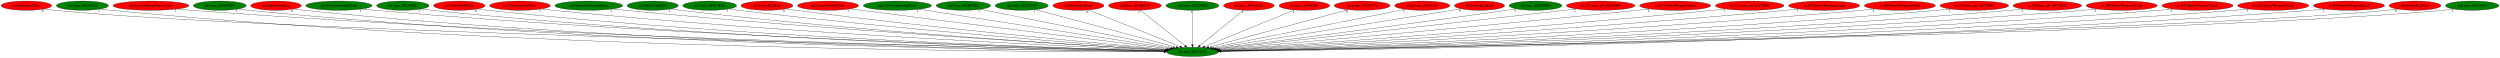
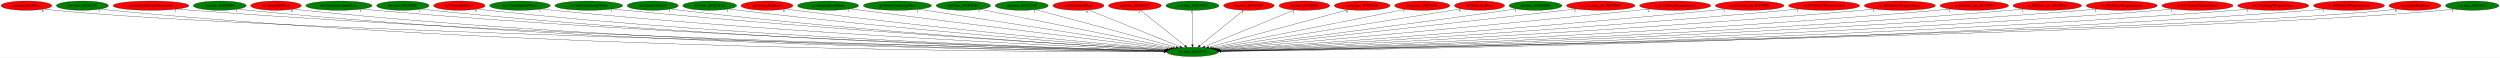
<svg xmlns="http://www.w3.org/2000/svg" xmlns:xlink="http://www.w3.org/1999/xlink" width="9736pt" height="224pt" viewBox="0.00 0.00 9735.78 224.00">
  <g id="graph0" class="graph" transform="scale(1 1) rotate(0) translate(4 220)">
    <polygon fill="white" stroke="transparent" points="-4,4 -4,-220 9731.78,-220 9731.78,4 -4,4" />
    <g id="node1" class="node">
      <ellipse fill="green" stroke="black" cx="4639.79" cy="-18" rx="100.98" ry="18" />
      <text text-anchor="middle" x="4639.79" y="-14.3" font-family="Times,serif" font-size="14.00">dra.func_80134714</text>
    </g>
    <g id="node2" class="node">
      <g id="a_node2">
        <a xlink:href="cen.EntityRedDoor.svg" xlink:title="cen.EntityRedDoor">
          <ellipse fill="red" stroke="black" cx="98.79" cy="-198" rx="98.58" ry="18" />
          <text text-anchor="middle" x="98.79" y="-194.3" font-family="Times,serif" font-size="14.00">cen.EntityRedDoor</text>
        </a>
      </g>
    </g>
    <g id="edge1" class="edge">
      <path fill="none" stroke="black" d="M167.19,-184.97C180.3,-183.02 193.94,-181.24 206.79,-180 1083.65,-95.37 3933.59,-33.42 4529.81,-21.2" />
      <polygon fill="black" stroke="black" points="4530.19,-24.7 4540.12,-20.99 4530.05,-17.7 4530.19,-24.7" />
      <text text-anchor="middle" x="162.19" y="-173.77" font-family="Times,serif" font-size="14.00">6</text>
    </g>
    <g id="node3" class="node">
      <g id="a_node3">
        <a xlink:href="cen.func_8019A328.svg" xlink:title="cen.func_8019A328">
          <ellipse fill="green" stroke="black" cx="316.79" cy="-198" rx="101.28" ry="18" />
          <text text-anchor="middle" x="316.79" y="-194.3" font-family="Times,serif" font-size="14.00">cen.func_8019A328</text>
        </a>
      </g>
    </g>
    <g id="edge2" class="edge">
      <path fill="none" stroke="black" d="M386.76,-184.95C400.02,-183.02 413.81,-181.25 426.79,-180 2051.38,-23.95 4042.03,-17.6 4528.64,-18.56" />
      <polygon fill="black" stroke="black" points="4528.81,-22.06 4538.82,-18.58 4528.82,-15.06 4528.81,-22.06" />
      <text text-anchor="middle" x="381.76" y="-173.75" font-family="Times,serif" font-size="14.00">1</text>
    </g>
    <g id="node4" class="node">
      <g id="a_node4">
        <a xlink:href="dra.EntitySubwpnThrownAxe.svg" xlink:title="dra.EntitySubwpnThrownAxe">
          <ellipse fill="red" stroke="black" cx="583.79" cy="-198" rx="147.57" ry="18" />
          <text text-anchor="middle" x="583.79" y="-194.3" font-family="Times,serif" font-size="14.00">dra.EntitySubwpnThrownAxe</text>
        </a>
      </g>
    </g>
    <g id="edge3" class="edge">
      <path fill="none" stroke="black" d="M685.66,-184.9C703.67,-183.05 722.27,-181.31 739.79,-180 2238.63,-67.52 4067.85,-29.09 4529.83,-20.83" />
      <polygon fill="black" stroke="black" points="4529.9,-24.33 4539.83,-20.65 4529.77,-17.33 4529.9,-24.33" />
      <text text-anchor="middle" x="680.66" y="-173.7" font-family="Times,serif" font-size="14.00">1</text>
    </g>
    <g id="node5" class="node">
      <g id="a_node5">
        <a xlink:href="dra.func_8010FDF8.svg" xlink:title="dra.func_8010FDF8">
          <ellipse fill="green" stroke="black" cx="851.79" cy="-198" rx="102.88" ry="18" />
          <text text-anchor="middle" x="851.79" y="-194.3" font-family="Times,serif" font-size="14.00">dra.func_8010FDF8</text>
        </a>
      </g>
    </g>
    <g id="edge4" class="edge">
      <path fill="none" stroke="black" d="M922.71,-184.97C935.99,-183.05 949.79,-181.28 962.79,-180 2365.88,-42.25 4081.74,-22.35 4529.01,-19.48" />
      <polygon fill="black" stroke="black" points="4529.36,-22.98 4539.34,-19.42 4529.32,-15.98 4529.36,-22.98" />
      <text text-anchor="middle" x="917.71" y="-173.77" font-family="Times,serif" font-size="14.00">1</text>
    </g>
    <g id="node6" class="node">
      <g id="a_node6">
        <a xlink:href="dre.EntityRedDoor.svg" xlink:title="dre.EntityRedDoor">
          <ellipse fill="red" stroke="black" cx="1070.79" cy="-198" rx="98.58" ry="18" />
          <text text-anchor="middle" x="1070.79" y="-194.3" font-family="Times,serif" font-size="14.00">dre.EntityRedDoor</text>
        </a>
      </g>
    </g>
    <g id="edge5" class="edge">
      <path fill="none" stroke="black" d="M1139.14,-184.98C1151.95,-183.06 1165.25,-181.28 1177.79,-180 2491.81,-45.48 4098.04,-23.28 4529.03,-19.68" />
      <polygon fill="black" stroke="black" points="4529.32,-23.18 4539.3,-19.6 4529.27,-16.18 4529.32,-23.18" />
      <text text-anchor="middle" x="1134.14" y="-173.78" font-family="Times,serif" font-size="14.00">6</text>
    </g>
    <g id="node7" class="node">
      <g id="a_node7">
        <a xlink:href="dre.EntitySuccubusClone.svg" xlink:title="dre.EntitySuccubusClone">
          <ellipse fill="green" stroke="black" cx="1315.79" cy="-198" rx="128.88" ry="18" />
          <text text-anchor="middle" x="1315.79" y="-194.3" font-family="Times,serif" font-size="14.00">dre.EntitySuccubusClone</text>
        </a>
      </g>
    </g>
    <g id="edge6" class="edge">
      <path fill="none" stroke="black" d="M1405.14,-185.04C1421.31,-183.15 1438.04,-181.37 1453.79,-180 2657.63,-75.57 4123.68,-32.2 4530.56,-21.67" />
      <polygon fill="black" stroke="black" points="4530.94,-25.16 4540.85,-21.4 4530.76,-18.16 4530.94,-25.16" />
      <text text-anchor="middle" x="1400.14" y="-173.84" font-family="Times,serif" font-size="14.00">1</text>
    </g>
    <g id="node8" class="node">
      <g id="a_node8">
        <a xlink:href="dre.func_801A046C.svg" xlink:title="dre.func_801A046C">
          <ellipse fill="green" stroke="black" cx="1564.79" cy="-198" rx="102.08" ry="18" />
          <text text-anchor="middle" x="1564.79" y="-194.3" font-family="Times,serif" font-size="14.00">dre.func_801A046C</text>
        </a>
      </g>
    </g>
    <g id="edge7" class="edge">
      <path fill="none" stroke="black" d="M1636.01,-185.04C1649.21,-183.12 1662.9,-181.33 1675.79,-180 2786.31,-65.08 4139.93,-29.36 4529.9,-21.1" />
      <polygon fill="black" stroke="black" points="4530.12,-24.59 4540.05,-20.88 4529.97,-17.6 4530.12,-24.59" />
      <text text-anchor="middle" x="1631.01" y="-173.84" font-family="Times,serif" font-size="14.00">1</text>
    </g>
    <g id="node9" class="node">
      <g id="a_node9">
        <a xlink:href="no3.EntityRedDoor.svg" xlink:title="no3.EntityRedDoor">
          <ellipse fill="red" stroke="black" cx="1784.79" cy="-198" rx="100.18" ry="18" />
          <text text-anchor="middle" x="1784.79" y="-194.3" font-family="Times,serif" font-size="14.00">no3.EntityRedDoor</text>
        </a>
      </g>
    </g>
    <g id="edge8" class="edge">
      <path fill="none" stroke="black" d="M1854.73,-185.07C1867.69,-183.15 1881.13,-181.36 1893.79,-180 2915.52,-70.63 4159.65,-31.37 4530.5,-21.63" />
      <polygon fill="black" stroke="black" points="4530.78,-25.13 4540.69,-21.37 4530.6,-18.13 4530.78,-25.13" />
      <text text-anchor="middle" x="1849.73" y="-173.87" font-family="Times,serif" font-size="14.00">6</text>
    </g>
    <g id="node10" class="node">
      <g id="a_node10">
        <a xlink:href="no3.EntitySplashWater.svg" xlink:title="no3.EntitySplashWater">
-           <ellipse fill="red" stroke="black" cx="2020.79" cy="-198" rx="118.08" ry="18" />
+           <ellipse fill="green" stroke="black" cx="2020.79" cy="-198" rx="118.08" ry="18" />
          <text text-anchor="middle" x="2020.79" y="-194.3" font-family="Times,serif" font-size="14.00">no3.EntitySplashWater</text>
        </a>
      </g>
    </g>
    <g id="edge9" class="edge">
      <path fill="none" stroke="black" d="M2103.7,-185.07C2118.37,-183.2 2133.51,-181.42 2147.79,-180 3068.97,-88.7 4187.09,-37.7 4532.8,-23.29" />
      <polygon fill="black" stroke="black" points="4532.96,-26.78 4542.8,-22.87 4532.67,-19.79 4532.96,-26.78" />
      <text text-anchor="middle" x="2098.7" y="-173.87" font-family="Times,serif" font-size="14.00">1</text>
    </g>
    <g id="node11" class="node">
      <g id="a_node11">
        <a xlink:href="no3.EntitySurfacingWater.svg" xlink:title="no3.EntitySurfacingWater">
          <ellipse fill="green" stroke="black" cx="2288.79" cy="-198" rx="131.88" ry="18" />
          <text text-anchor="middle" x="2288.79" y="-194.3" font-family="Times,serif" font-size="14.00">no3.EntitySurfacingWater</text>
        </a>
      </g>
    </g>
    <g id="edge10" class="edge">
      <path fill="none" stroke="black" d="M2381.63,-185.17C2397.68,-183.31 2414.21,-181.51 2429.79,-180 3238.77,-101.81 4217.66,-43.02 4535.04,-24.87" />
      <polygon fill="black" stroke="black" points="4535.36,-28.35 4545.15,-24.29 4534.97,-21.37 4535.36,-28.35" />
      <text text-anchor="middle" x="2376.63" y="-173.97" font-family="Times,serif" font-size="14.00">1</text>
    </g>
    <g id="node12" class="node">
      <g id="a_node12">
        <a xlink:href="no3.EntityUnkId29.svg" xlink:title="no3.EntityUnkId29">
          <ellipse fill="green" stroke="black" cx="2537.79" cy="-198" rx="99.38" ry="18" />
          <text text-anchor="middle" x="2537.79" y="-194.3" font-family="Times,serif" font-size="14.00">no3.EntityUnkId29</text>
        </a>
      </g>
    </g>
    <g id="edge11" class="edge">
      <path fill="none" stroke="black" d="M2607.98,-185.16C2620.55,-183.27 2633.54,-181.46 2645.79,-180 3365.59,-94.41 4237.1,-41.37 4534.5,-24.69" />
      <polygon fill="black" stroke="black" points="4535.05,-28.16 4544.83,-24.11 4534.65,-21.18 4535.05,-28.16" />
      <text text-anchor="middle" x="2602.98" y="-173.96" font-family="Times,serif" font-size="14.00">1</text>
    </g>
    <g id="node13" class="node">
      <g id="a_node13">
        <a xlink:href="no3.func_801CAD28.svg" xlink:title="no3.func_801CAD28">
          <ellipse fill="green" stroke="black" cx="2759.79" cy="-198" rx="104.78" ry="18" />
          <text text-anchor="middle" x="2759.79" y="-194.3" font-family="Times,serif" font-size="14.00">no3.func_801CAD28</text>
        </a>
      </g>
    </g>
    <g id="edge12" class="edge">
      <path fill="none" stroke="black" d="M2833.86,-185.22C2846.82,-183.34 2860.19,-181.52 2872.79,-180 3504.22,-103.8 4266.52,-45.79 4537.86,-26.19" />
      <polygon fill="black" stroke="black" points="4538.36,-29.66 4548.08,-25.45 4537.86,-22.68 4538.36,-29.66" />
      <text text-anchor="middle" x="2828.86" y="-174.02" font-family="Times,serif" font-size="14.00">1</text>
    </g>
    <g id="node14" class="node">
      <g id="a_node14">
        <a xlink:href="np3.EntityRedDoor.svg" xlink:title="np3.EntityRedDoor">
          <ellipse fill="red" stroke="black" cx="2982.79" cy="-198" rx="100.98" ry="18" />
          <text text-anchor="middle" x="2982.79" y="-194.3" font-family="Times,serif" font-size="14.00">np3.EntityRedDoor</text>
        </a>
      </g>
    </g>
    <g id="edge13" class="edge">
      <path fill="none" stroke="black" d="M3054.61,-185.38C3067.31,-183.47 3080.43,-181.6 3092.79,-180 3638.57,-109.47 4295.8,-49.2 4541.14,-27.55" />
      <polygon fill="black" stroke="black" points="4541.45,-31.04 4551.1,-26.68 4540.83,-24.07 4541.45,-31.04" />
      <text text-anchor="middle" x="3049.61" y="-174.18" font-family="Times,serif" font-size="14.00">6</text>
    </g>
    <g id="node15" class="node">
      <g id="a_node15">
        <a xlink:href="np3.EntitySplashWater.svg" xlink:title="np3.EntitySplashWater">
-           <ellipse fill="red" stroke="black" cx="3220.79" cy="-198" rx="118.88" ry="18" />
+           <ellipse fill="green" stroke="black" cx="3220.79" cy="-198" rx="118.88" ry="18" />
          <text text-anchor="middle" x="3220.79" y="-194.3" font-family="Times,serif" font-size="14.00">np3.EntitySplashWater</text>
        </a>
      </g>
    </g>
    <g id="edge14" class="edge">
      <path fill="none" stroke="black" d="M3306.84,-185.48C3320.86,-183.63 3335.23,-181.75 3348.79,-180 3798.98,-122.03 4337.91,-55.86 4548.85,-30.09" />
      <polygon fill="black" stroke="black" points="4549.45,-33.54 4558.95,-28.85 4548.6,-26.59 4549.45,-33.54" />
      <text text-anchor="middle" x="3301.84" y="-174.28" font-family="Times,serif" font-size="14.00">1</text>
    </g>
    <g id="node16" class="node">
      <g id="a_node16">
        <a xlink:href="np3.EntitySurfacingWater.svg" xlink:title="np3.EntitySurfacingWater">
          <ellipse fill="green" stroke="black" cx="3490.79" cy="-198" rx="132.68" ry="18" />
          <text text-anchor="middle" x="3490.79" y="-194.3" font-family="Times,serif" font-size="14.00">np3.EntitySurfacingWater</text>
        </a>
      </g>
    </g>
    <g id="edge15" class="edge">
      <path fill="none" stroke="black" d="M3574.81,-183.98C3787.32,-151.06 4344.34,-64.77 4556.29,-31.94" />
      <polygon fill="black" stroke="black" points="4557.07,-35.36 4566.42,-30.37 4556,-28.44 4557.07,-35.36" />
      <text text-anchor="middle" x="3569.81" y="-172.78" font-family="Times,serif" font-size="14.00">1</text>
    </g>
    <g id="node17" class="node">
      <g id="a_node17">
        <a xlink:href="np3.func_801B5DE8.svg" xlink:title="np3.func_801B5DE8">
          <ellipse fill="green" stroke="black" cx="3747.79" cy="-198" rx="105.88" ry="18" />
          <text text-anchor="middle" x="3747.79" y="-194.3" font-family="Times,serif" font-size="14.00">np3.func_801B5DE8</text>
        </a>
      </g>
    </g>
    <g id="edge16" class="edge">
      <path fill="none" stroke="black" d="M3813.74,-183.84C3976.16,-151.43 4394.62,-67.93 4565.47,-33.83" />
      <polygon fill="black" stroke="black" points="4566.26,-37.24 4575.38,-31.85 4564.89,-30.38 4566.26,-37.24" />
      <text text-anchor="middle" x="3808.74" y="-172.64" font-family="Times,serif" font-size="14.00">1</text>
    </g>
    <g id="node18" class="node">
      <g id="a_node18">
        <a xlink:href="np3.func_801C2598.svg" xlink:title="np3.func_801C2598">
          <ellipse fill="green" stroke="black" cx="3974.79" cy="-198" rx="103.18" ry="18" />
          <text text-anchor="middle" x="3974.79" y="-194.3" font-family="Times,serif" font-size="14.00">np3.func_801C2598</text>
        </a>
      </g>
    </g>
    <g id="edge17" class="edge">
      <path fill="none" stroke="black" d="M4028.65,-182.58C4150.4,-150 4446.32,-70.79 4576.53,-35.93" />
      <polygon fill="black" stroke="black" points="4577.61,-39.27 4586.36,-33.3 4575.8,-32.51 4577.61,-39.27" />
      <text text-anchor="middle" x="4023.65" y="-171.38" font-family="Times,serif" font-size="14.00">1</text>
    </g>
    <g id="node19" class="node">
      <g id="a_node19">
        <a xlink:href="nz0.EntityRedDoor.svg" xlink:title="nz0.EntityRedDoor">
          <ellipse fill="red" stroke="black" cx="4195.79" cy="-198" rx="99.38" ry="18" />
          <text text-anchor="middle" x="4195.79" y="-194.3" font-family="Times,serif" font-size="14.00">nz0.EntityRedDoor</text>
        </a>
      </g>
    </g>
    <g id="edge18" class="edge">
      <path fill="none" stroke="black" d="M4234.8,-181.36C4315.96,-148.82 4502.78,-73.93 4591.42,-38.39" />
      <polygon fill="black" stroke="black" points="4592.73,-41.64 4600.71,-34.67 4590.12,-35.14 4592.73,-41.64" />
      <text text-anchor="middle" x="4229.8" y="-170.16" font-family="Times,serif" font-size="14.00">6</text>
    </g>
    <g id="node20" class="node">
      <g id="a_node20">
        <a xlink:href="nz0.func_801B8F94.svg" xlink:title="nz0.func_801B8F94">
          <ellipse fill="red" stroke="black" cx="4415.79" cy="-198" rx="102.88" ry="18" />
          <text text-anchor="middle" x="4415.79" y="-194.3" font-family="Times,serif" font-size="14.00">nz0.func_801B8F94</text>
        </a>
      </g>
    </g>
    <g id="edge19" class="edge">
      <path fill="none" stroke="black" d="M4436.86,-180.25C4477.06,-148.32 4564.73,-78.65 4610.56,-42.23" />
      <polygon fill="black" stroke="black" points="4612.96,-44.79 4618.61,-35.83 4608.6,-39.31 4612.96,-44.79" />
      <text text-anchor="middle" x="4431.86" y="-169.05" font-family="Times,serif" font-size="14.00">1</text>
    </g>
    <g id="node21" class="node">
      <g id="a_node21">
        <a xlink:href="nz0.func_801C29B0.svg" xlink:title="nz0.func_801C29B0">
          <ellipse fill="green" stroke="black" cx="4639.79" cy="-198" rx="103.18" ry="18" />
          <text text-anchor="middle" x="4639.79" y="-194.3" font-family="Times,serif" font-size="14.00">nz0.func_801C29B0</text>
        </a>
      </g>
    </g>
    <g id="edge20" class="edge">
      <path fill="none" stroke="black" d="M4639.79,-179.93C4639.79,-148.97 4639.79,-83.3 4639.79,-46.13" />
      <polygon fill="black" stroke="black" points="4643.29,-46.02 4639.79,-36.02 4636.29,-46.02 4643.29,-46.02" />
      <text text-anchor="middle" x="4634.79" y="-168.73" font-family="Times,serif" font-size="14.00">1</text>
    </g>
    <g id="node22" class="node">
      <g id="a_node22">
        <a xlink:href="ric.func_8016A26C.svg" xlink:title="ric.func_8016A26C">
          <ellipse fill="red" stroke="black" cx="4859.79" cy="-198" rx="98.58" ry="18" />
          <text text-anchor="middle" x="4859.79" y="-194.3" font-family="Times,serif" font-size="14.00">ric.func_8016A26C</text>
        </a>
      </g>
    </g>
    <g id="edge21" class="edge">
      <path fill="none" stroke="black" d="M4839.09,-180.25C4799.62,-148.32 4713.51,-78.65 4668.5,-42.23" />
      <polygon fill="black" stroke="black" points="4670.57,-39.4 4660.59,-35.83 4666.17,-44.84 4670.57,-39.4" />
      <text text-anchor="middle" x="4834.09" y="-169.05" font-family="Times,serif" font-size="14.00">1</text>
    </g>
    <g id="node23" class="node">
      <g id="a_node23">
        <a xlink:href="ric.func_8016E9E4.svg" xlink:title="ric.func_8016E9E4">
          <ellipse fill="red" stroke="black" cx="5075.79" cy="-198" rx="98.58" ry="18" />
          <text text-anchor="middle" x="5075.79" y="-194.3" font-family="Times,serif" font-size="14.00">ric.func_8016E9E4</text>
        </a>
      </g>
    </g>
    <g id="edge22" class="edge">
      <path fill="none" stroke="black" d="M5037.48,-181.36C4957.87,-148.86 4774.71,-74.08 4687.56,-38.5" />
      <polygon fill="black" stroke="black" points="4688.75,-35.21 4678.17,-34.67 4686.11,-41.69 4688.75,-35.21" />
      <text text-anchor="middle" x="5032.48" y="-170.16" font-family="Times,serif" font-size="14.00">1</text>
    </g>
    <g id="node24" class="node">
      <g id="a_node24">
        <a xlink:href="rwrp.func_8018C948.svg" xlink:title="rwrp.func_8018C948">
          <ellipse fill="red" stroke="black" cx="5300.79" cy="-198" rx="108.58" ry="18" />
          <text text-anchor="middle" x="5300.79" y="-194.3" font-family="Times,serif" font-size="14.00">rwrp.func_8018C948</text>
        </a>
      </g>
    </g>
    <g id="edge23" class="edge">
      <path fill="none" stroke="black" d="M5246.42,-182.36C5124.97,-149.65 4832.21,-70.82 4702.95,-36.01" />
      <polygon fill="black" stroke="black" points="4703.75,-32.6 4693.18,-33.38 4701.93,-39.36 4703.75,-32.6" />
      <text text-anchor="middle" x="5241.42" y="-171.16" font-family="Times,serif" font-size="14.00">6</text>
    </g>
    <g id="node25" class="node">
      <g id="a_node25">
        <a xlink:href="rwrp.func_80193644.svg" xlink:title="rwrp.func_80193644">
          <ellipse fill="red" stroke="black" cx="5534.79" cy="-198" rx="107.48" ry="18" />
          <text text-anchor="middle" x="5534.79" y="-194.3" font-family="Times,serif" font-size="14.00">rwrp.func_80193644</text>
        </a>
      </g>
    </g>
    <g id="edge24" class="edge">
      <path fill="none" stroke="black" d="M5468.25,-183.77C5305,-151.3 4885.53,-67.87 4714.28,-33.82" />
      <polygon fill="black" stroke="black" points="4714.84,-30.36 4704.35,-31.84 4713.48,-37.22 4714.84,-30.36" />
      <text text-anchor="middle" x="5463.25" y="-172.57" font-family="Times,serif" font-size="14.00">1</text>
    </g>
    <g id="node26" class="node">
      <g id="a_node26">
        <a xlink:href="st0.EntityRedDoor.svg" xlink:title="st0.EntityRedDoor">
          <ellipse fill="red" stroke="black" cx="5757.79" cy="-198" rx="97.48" ry="18" />
          <text text-anchor="middle" x="5757.79" y="-194.3" font-family="Times,serif" font-size="14.00">st0.EntityRedDoor</text>
        </a>
      </g>
    </g>
    <g id="edge25" class="edge">
      <path fill="none" stroke="black" d="M5686.58,-185.66C5488.77,-154.17 4933.34,-65.74 4722.44,-32.16" />
      <polygon fill="black" stroke="black" points="4722.78,-28.67 4712.36,-30.55 4721.68,-35.58 4722.78,-28.67" />
      <text text-anchor="middle" x="5681.58" y="-174.46" font-family="Times,serif" font-size="14.00">6</text>
    </g>
    <g id="node27" class="node">
      <g id="a_node27">
        <a xlink:href="st0.func_801B9DB0.svg" xlink:title="st0.func_801B9DB0">
          <ellipse fill="green" stroke="black" cx="5975.79" cy="-198" rx="102.88" ry="18" />
          <text text-anchor="middle" x="5975.79" y="-194.3" font-family="Times,serif" font-size="14.00">st0.func_801B9DB0</text>
        </a>
      </g>
    </g>
    <g id="edge26" class="edge">
      <path fill="none" stroke="black" d="M5901.42,-185.5C5888.87,-183.62 5875.96,-181.72 5863.79,-180 5440.15,-119.99 4932.92,-55.67 4730.07,-30.25" />
      <polygon fill="black" stroke="black" points="4730.42,-26.77 4720.06,-29 4729.55,-33.71 4730.42,-26.77" />
      <text text-anchor="middle" x="5896.42" y="-174.3" font-family="Times,serif" font-size="14.00">1</text>
    </g>
    <g id="node28" class="node">
      <g id="a_node28">
        <a xlink:href="w_012.func_ptr_80170004.svg" xlink:title="w_012.func_ptr_80170004">
          <ellipse fill="red" stroke="black" cx="6229.79" cy="-198" rx="133.48" ry="18" />
          <text text-anchor="middle" x="6229.79" y="-194.3" font-family="Times,serif" font-size="14.00">w_012.func_ptr_80170004</text>
        </a>
      </g>
    </g>
    <g id="edge27" class="edge">
      <path fill="none" stroke="black" d="M6133.94,-185.41C6118.51,-183.58 6102.71,-181.72 6087.79,-180 5576.83,-121.01 4963.97,-54.15 4733.5,-29.14" />
      <polygon fill="black" stroke="black" points="4733.79,-25.65 4723.47,-28.06 4733.04,-32.61 4733.79,-25.65" />
      <text text-anchor="middle" x="6128.94" y="-174.21" font-family="Times,serif" font-size="14.00">2</text>
    </g>
    <g id="node29" class="node">
      <g id="a_node29">
        <a xlink:href="w_013.EntityWeaponAttack.svg" xlink:title="w_013.EntityWeaponAttack">
          <ellipse fill="red" stroke="black" cx="6519.79" cy="-198" rx="138.38" ry="18" />
          <text text-anchor="middle" x="6519.79" y="-194.3" font-family="Times,serif" font-size="14.00">w_013.EntityWeaponAttack</text>
        </a>
      </g>
    </g>
    <g id="edge28" class="edge">
      <path fill="none" stroke="black" d="M6421.11,-185.36C6404.65,-183.51 6387.74,-181.66 6371.79,-180 5750.87,-115.49 5003.39,-50.18 4738.61,-27.43" />
      <polygon fill="black" stroke="black" points="4738.9,-23.94 4728.64,-26.57 4738.3,-30.92 4738.9,-23.94" />
      <text text-anchor="middle" x="6416.11" y="-174.16" font-family="Times,serif" font-size="14.00">2</text>
    </g>
    <g id="node30" class="node">
      <g id="a_node30">
        <a xlink:href="w_013.func_ptr_80170008.svg" xlink:title="w_013.func_ptr_80170008">
          <ellipse fill="red" stroke="black" cx="6809.79" cy="-198" rx="133.48" ry="18" />
          <text text-anchor="middle" x="6809.79" y="-194.3" font-family="Times,serif" font-size="14.00">w_013.func_ptr_80170008</text>
        </a>
      </g>
    </g>
    <g id="edge29" class="edge">
      <path fill="none" stroke="black" d="M6715.24,-185.23C6699.09,-183.37 6682.47,-181.55 6666.79,-180 5930.55,-107.03 5041.27,-45.63 4742.95,-25.76" />
      <polygon fill="black" stroke="black" points="4742.8,-22.25 4732.59,-25.07 4742.34,-29.23 4742.8,-22.25" />
      <text text-anchor="middle" x="6710.24" y="-174.03" font-family="Times,serif" font-size="14.00">1</text>
    </g>
    <g id="node31" class="node">
      <g id="a_node31">
        <a xlink:href="w_014.EntityWeaponAttack.svg" xlink:title="w_014.EntityWeaponAttack">
          <ellipse fill="red" stroke="black" cx="7099.79" cy="-198" rx="138.38" ry="18" />
          <text text-anchor="middle" x="7099.79" y="-194.3" font-family="Times,serif" font-size="14.00">w_014.EntityWeaponAttack</text>
        </a>
      </g>
    </g>
    <g id="edge30" class="edge">
      <path fill="none" stroke="black" d="M7002.33,-185.18C6985.49,-183.31 6968.15,-181.51 6951.79,-180 6101.85,-101.63 5072.96,-42.59 4745.31,-24.66" />
      <polygon fill="black" stroke="black" points="4745.06,-21.14 4734.89,-24.09 4744.68,-28.13 4745.06,-21.14" />
      <text text-anchor="middle" x="6997.33" y="-173.98" font-family="Times,serif" font-size="14.00">1</text>
    </g>
    <g id="node32" class="node">
      <g id="a_node32">
        <a xlink:href="w_020.EntityWeaponAttack.svg" xlink:title="w_020.EntityWeaponAttack">
          <ellipse fill="red" stroke="black" cx="7394.79" cy="-198" rx="138.38" ry="18" />
          <text text-anchor="middle" x="7394.79" y="-194.3" font-family="Times,serif" font-size="14.00">w_020.EntityWeaponAttack</text>
        </a>
      </g>
    </g>
    <g id="edge31" class="edge">
      <path fill="none" stroke="black" d="M7297.74,-185.11C7280.77,-183.25 7263.28,-181.46 7246.79,-180 6277.59,-94.47 5101.69,-39.21 4746.41,-23.57" />
      <polygon fill="black" stroke="black" points="4746.54,-20.07 4736.39,-23.13 4746.23,-27.06 4746.54,-20.07" />
      <text text-anchor="middle" x="7292.74" y="-173.91" font-family="Times,serif" font-size="14.00">1</text>
    </g>
    <g id="node33" class="node">
      <g id="a_node33">
        <a xlink:href="w_030.func_ptr_80170004.svg" xlink:title="w_030.func_ptr_80170004">
          <ellipse fill="red" stroke="black" cx="7684.79" cy="-198" rx="133.48" ry="18" />
          <text text-anchor="middle" x="7684.79" y="-194.3" font-family="Times,serif" font-size="14.00">w_030.func_ptr_80170004</text>
        </a>
      </g>
    </g>
    <g id="edge32" class="edge">
      <path fill="none" stroke="black" d="M7591.8,-185.09C7575.17,-183.2 7557.98,-181.41 7541.79,-180 6453.64,-85.23 5130.83,-35.62 4748.2,-22.55" />
      <polygon fill="black" stroke="black" points="4748.08,-19.05 4737.97,-22.2 4747.84,-26.04 4748.08,-19.05" />
      <text text-anchor="middle" x="7586.8" y="-173.89" font-family="Times,serif" font-size="14.00">1</text>
    </g>
    <g id="node34" class="node">
      <g id="a_node34">
        <a xlink:href="w_030.func_ptr_80170010.svg" xlink:title="w_030.func_ptr_80170010">
          <ellipse fill="red" stroke="black" cx="7968.79" cy="-198" rx="133.48" ry="18" />
          <text text-anchor="middle" x="7968.79" y="-194.3" font-family="Times,serif" font-size="14.00">w_030.func_ptr_80170010</text>
        </a>
      </g>
    </g>
    <g id="edge33" class="edge">
      <path fill="none" stroke="black" d="M7876.46,-185.01C7859.94,-183.14 7842.87,-181.37 7826.79,-180 6622.4,-77.61 5156.01,-32.8 4749.04,-21.8" />
      <polygon fill="black" stroke="black" points="4748.85,-18.29 4738.76,-21.52 4748.66,-25.29 4748.85,-18.29" />
      <text text-anchor="middle" x="7871.46" y="-173.81" font-family="Times,serif" font-size="14.00">1</text>
    </g>
    <g id="node35" class="node">
      <g id="a_node35">
        <a xlink:href="w_040.EntityWeaponAttack.svg" xlink:title="w_040.EntityWeaponAttack">
          <ellipse fill="red" stroke="black" cx="8258.79" cy="-198" rx="138.38" ry="18" />
          <text text-anchor="middle" x="8258.79" y="-194.3" font-family="Times,serif" font-size="14.00">w_040.EntityWeaponAttack</text>
        </a>
      </g>
    </g>
    <g id="edge34" class="edge">
      <path fill="none" stroke="black" d="M8162.55,-184.98C8145.34,-183.11 8127.55,-181.35 8110.79,-180 6789.26,-73.58 5178.57,-31.22 4749.23,-21.37" />
      <polygon fill="black" stroke="black" points="4749.08,-17.86 4739,-21.13 4748.92,-24.86 4749.08,-17.86" />
      <text text-anchor="middle" x="8157.55" y="-173.78" font-family="Times,serif" font-size="14.00">1</text>
    </g>
    <g id="node36" class="node">
      <g id="a_node36">
        <a xlink:href="w_041.EntityWeaponAttack.svg" xlink:title="w_041.EntityWeaponAttack">
          <ellipse fill="red" stroke="black" cx="8553.79" cy="-198" rx="138.38" ry="18" />
          <text text-anchor="middle" x="8553.79" y="-194.3" font-family="Times,serif" font-size="14.00">w_041.EntityWeaponAttack</text>
        </a>
      </g>
    </g>
    <g id="edge35" class="edge">
      <path fill="none" stroke="black" d="M8457.95,-184.98C8440.61,-183.09 8422.68,-181.33 8405.79,-180 6962.76,-66.42 5201.92,-28.92 4749.72,-20.82" />
      <polygon fill="black" stroke="black" points="4749.66,-17.32 4739.6,-20.64 4749.54,-24.32 4749.66,-17.32" />
      <text text-anchor="middle" x="8452.95" y="-173.78" font-family="Times,serif" font-size="14.00">1</text>
    </g>
    <g id="node37" class="node">
      <g id="a_node37">
        <a xlink:href="w_042.EntityWeaponAttack.svg" xlink:title="w_042.EntityWeaponAttack">
          <ellipse fill="red" stroke="black" cx="8848.79" cy="-198" rx="138.38" ry="18" />
          <text text-anchor="middle" x="8848.79" y="-194.3" font-family="Times,serif" font-size="14.00">w_042.EntityWeaponAttack</text>
        </a>
      </g>
    </g>
    <g id="edge36" class="edge">
      <path fill="none" stroke="black" d="M8752.96,-184.93C8735.62,-183.05 8717.68,-181.3 8700.79,-180 7136.06,-59.29 5224.78,-26.8 4750.3,-20.35" />
      <polygon fill="black" stroke="black" points="4750.08,-16.85 4740.04,-20.21 4749.99,-23.85 4750.08,-16.85" />
      <text text-anchor="middle" x="8747.96" y="-173.73" font-family="Times,serif" font-size="14.00">1</text>
    </g>
    <g id="node38" class="node">
      <g id="a_node38">
        <a xlink:href="w_046.EntityWeaponAttack.svg" xlink:title="w_046.EntityWeaponAttack">
          <ellipse fill="red" stroke="black" cx="9143.79" cy="-198" rx="138.38" ry="18" />
          <text text-anchor="middle" x="9143.79" y="-194.3" font-family="Times,serif" font-size="14.00">w_046.EntityWeaponAttack</text>
        </a>
      </g>
    </g>
    <g id="edge37" class="edge">
      <path fill="none" stroke="black" d="M9048.36,-184.94C9030.89,-183.05 9012.81,-181.29 8995.79,-180 7308.55,-52.11 5245.66,-24.8 4750.42,-19.94" />
      <polygon fill="black" stroke="black" points="4750.1,-16.44 4740.06,-19.84 4750.03,-23.44 4750.1,-16.44" />
      <text text-anchor="middle" x="9043.36" y="-173.74" font-family="Times,serif" font-size="14.00">1</text>
    </g>
    <g id="node39" class="node">
      <g id="a_node39">
        <a xlink:href="wrp.EntityRedDoor.svg" xlink:title="wrp.EntityRedDoor">
          <ellipse fill="red" stroke="black" cx="9400.79" cy="-198" rx="100.98" ry="18" />
          <text text-anchor="middle" x="9400.79" y="-194.3" font-family="Times,serif" font-size="14.00">wrp.EntityRedDoor</text>
        </a>
      </g>
    </g>
    <g id="edge38" class="edge">
      <path fill="none" stroke="black" d="M9331.12,-184.96C9317.77,-183.01 9303.87,-181.23 9290.79,-180 8367.94,-93.03 5362.96,-32.62 4749.68,-21.03" />
      <polygon fill="black" stroke="black" points="4749.58,-17.53 4739.52,-20.84 4749.45,-24.53 4749.58,-17.53" />
      <text text-anchor="middle" x="9326.12" y="-173.76" font-family="Times,serif" font-size="14.00">6</text>
    </g>
    <g id="node40" class="node">
      <g id="a_node40">
        <a xlink:href="wrp.func_801916C4.svg" xlink:title="wrp.func_801916C4">
          <ellipse fill="green" stroke="black" cx="9623.79" cy="-198" rx="103.98" ry="18" />
          <text text-anchor="middle" x="9623.79" y="-194.3" font-family="Times,serif" font-size="14.00">wrp.func_801916C4</text>
        </a>
      </g>
    </g>
    <g id="edge39" class="edge">
      <path fill="none" stroke="black" d="M9551.91,-184.91C9538.29,-182.98 9524.13,-181.22 9510.79,-180 8541.74,-91.39 5381.77,-32.04 4750.22,-20.9" />
      <polygon fill="black" stroke="black" points="4749.82,-17.39 4739.76,-20.72 4749.7,-24.39 4749.82,-17.39" />
      <text text-anchor="middle" x="9546.91" y="-173.71" font-family="Times,serif" font-size="14.00">1</text>
    </g>
  </g>
</svg>
